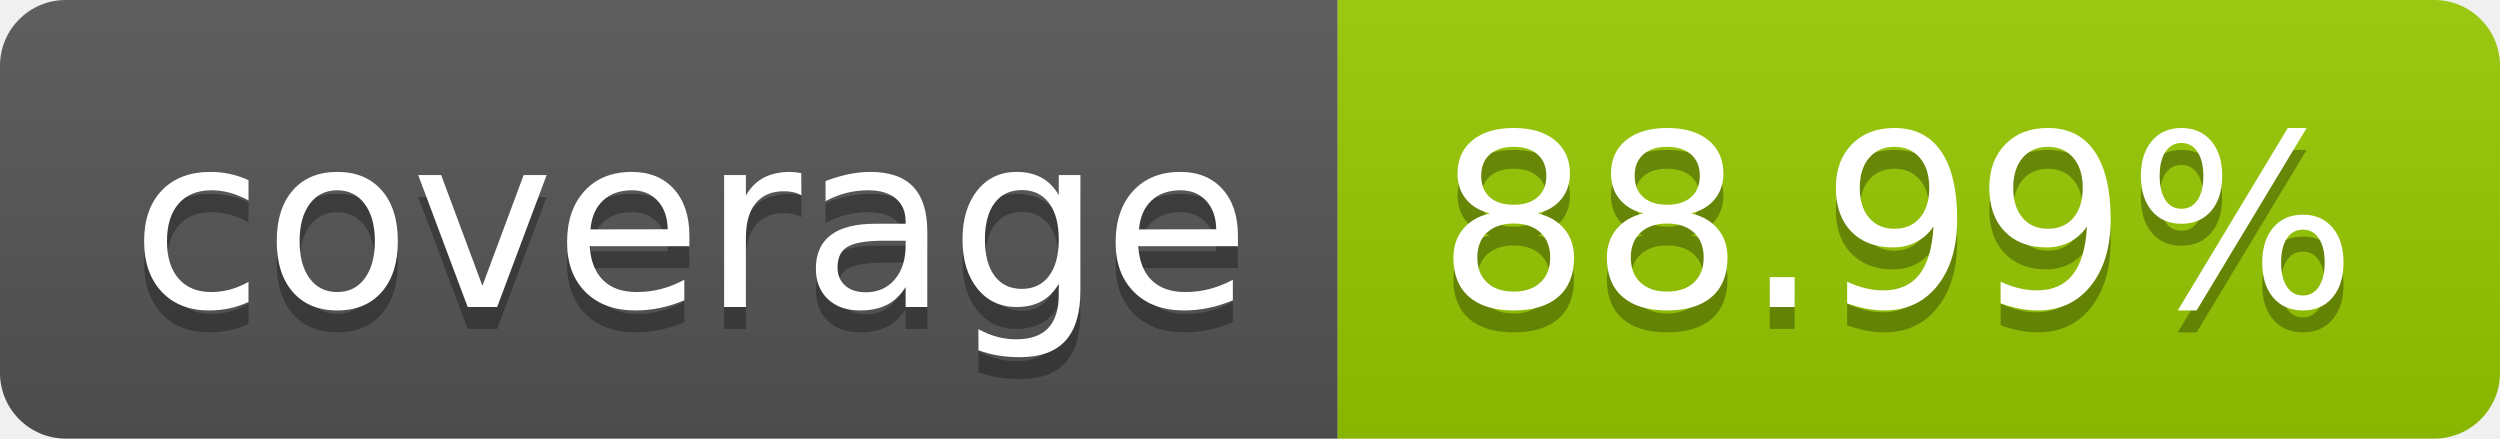
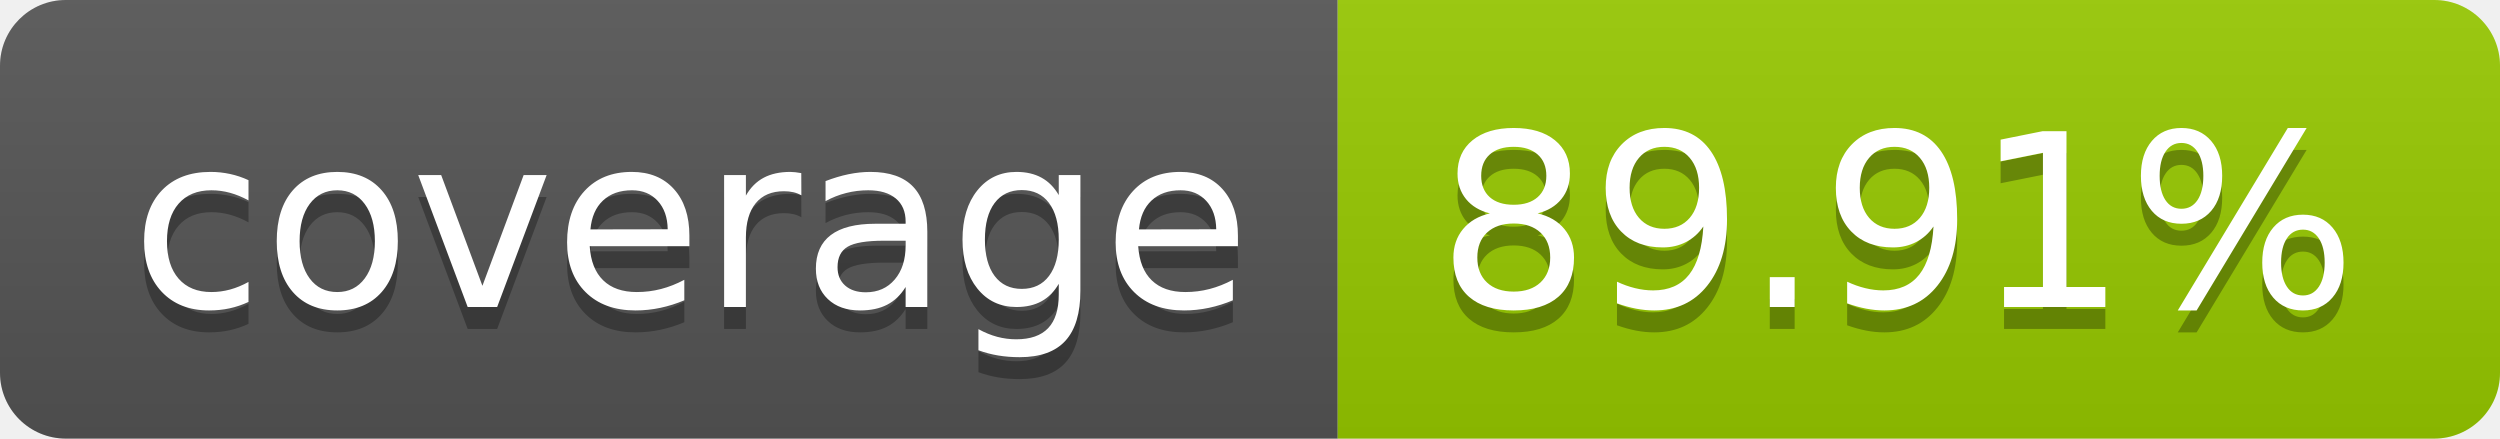
- <svg xmlns="http://www.w3.org/2000/svg" width="114" height="20" role="img" aria-label="coverage: 88.99%">
+ <svg xmlns="http://www.w3.org/2000/svg" width="114" height="20" role="img" aria-label="coverage: 89.91%">
  <linearGradient id="s" x2="0" y2="100%">
    <stop offset="0" stop-color="#bbb" stop-opacity=".1" />
    <stop offset="1" stop-opacity=".1" />
  </linearGradient>
  <clipPath id="r">
    <rect width="114" height="20" rx="3" fill="#fff" />
  </clipPath>
  <g clip-path="url(#r)">
    <rect width="61" height="20" fill="#555" />
    <rect x="61" width="53" height="20" fill="#97ca00" />
    <rect width="114" height="20" fill="url(#s)" />
  </g>
  <g fill="#fff" text-anchor="middle" font-family="Verdana,Geneva,DejaVu Sans,sans-serif" text-rendering="geometricPrecision" font-size="110">
    <text aria-hidden="true" x="315" y="150" fill="#010101" fill-opacity=".3" transform="scale(.1)" textLength="510">coverage</text>
    <text x="315" y="140" transform="scale(.1)" fill="#fff" textLength="510">coverage</text>
-     <text aria-hidden="true" x="865" y="150" fill="#010101" fill-opacity=".3" transform="scale(.1)" textLength="430">88.99%</text>
-     <text x="865" y="140" transform="scale(.1)" fill="#fff" textLength="430">88.99%</text>
+     <text aria-hidden="true" x="865" y="150" fill="#010101" fill-opacity=".3" transform="scale(.1)" textLength="430">89.91%</text>
+     <text x="865" y="140" transform="scale(.1)" fill="#fff" textLength="430">89.91%</text>
  </g>
</svg>
